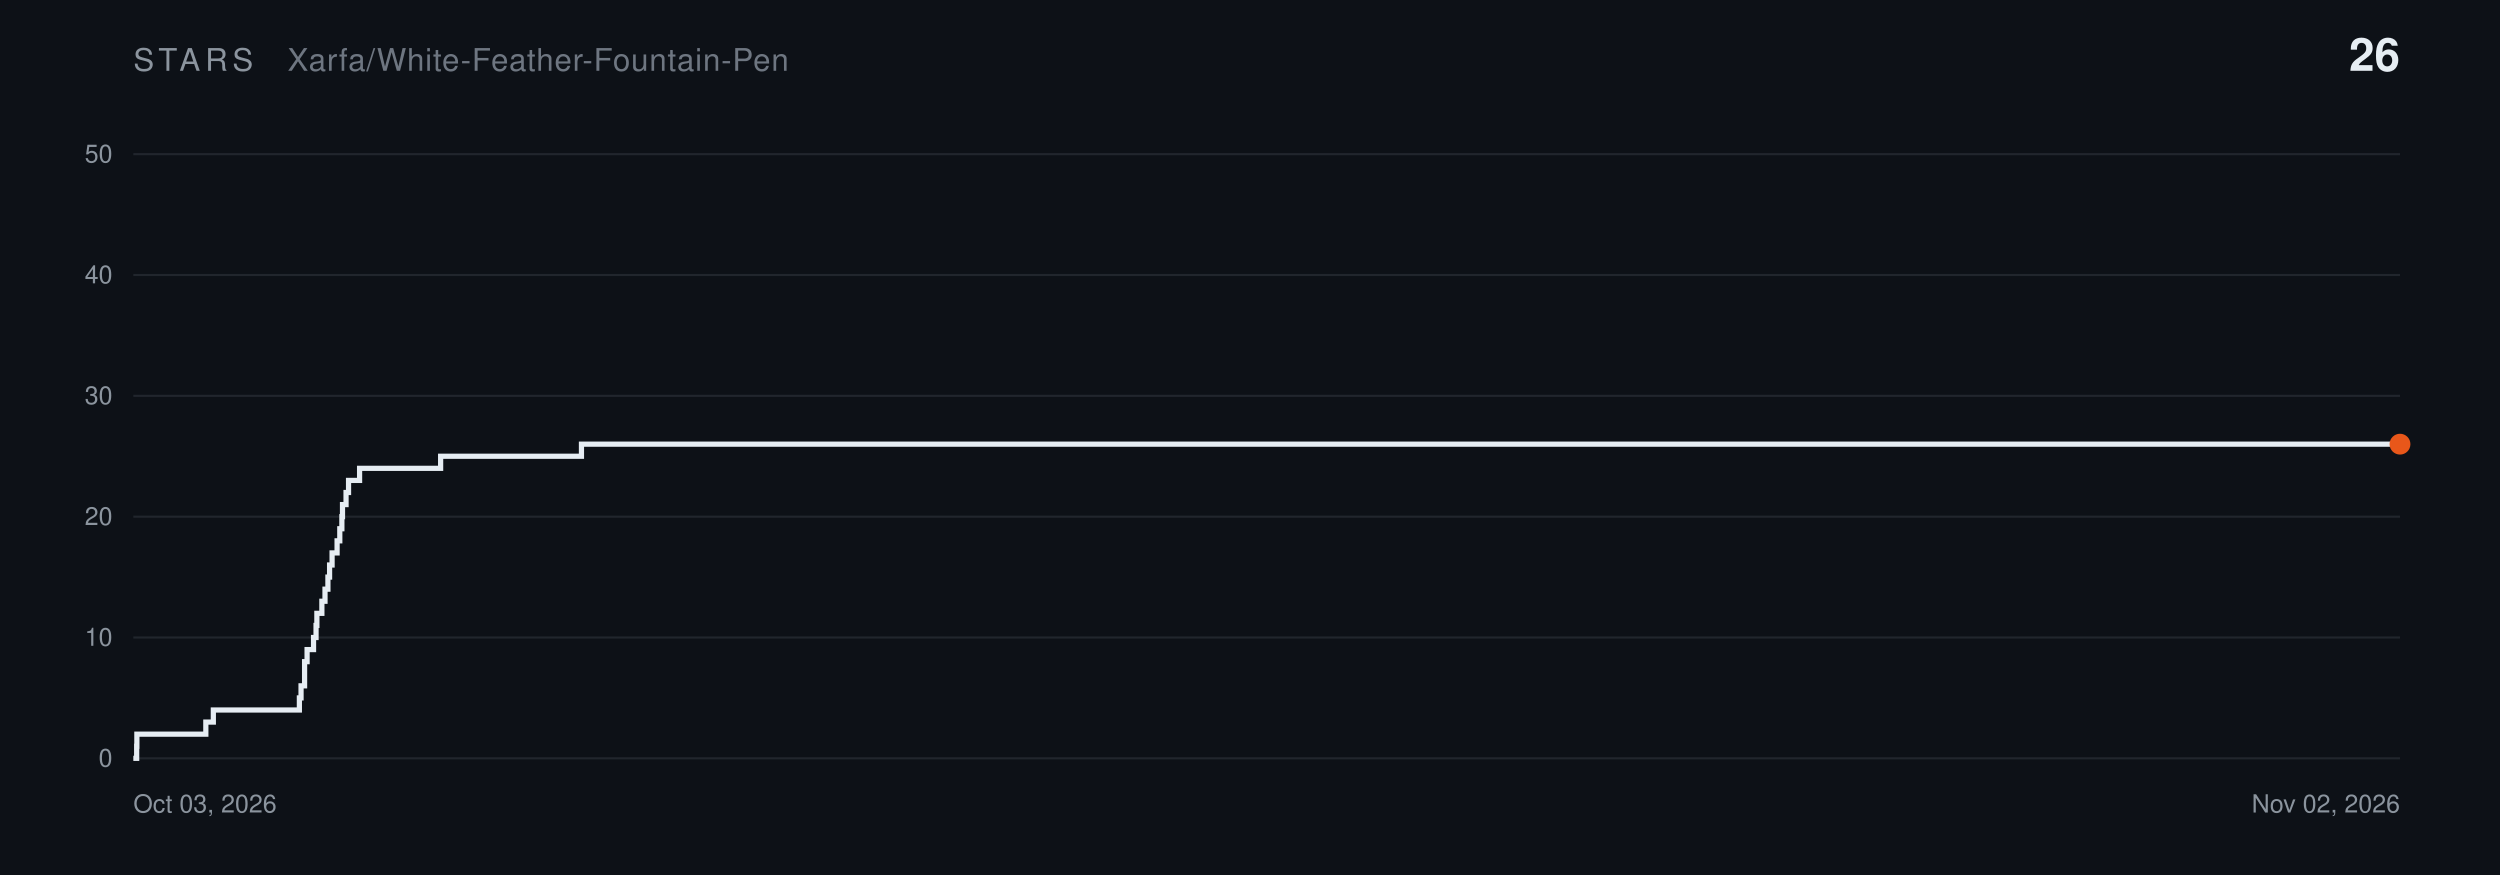
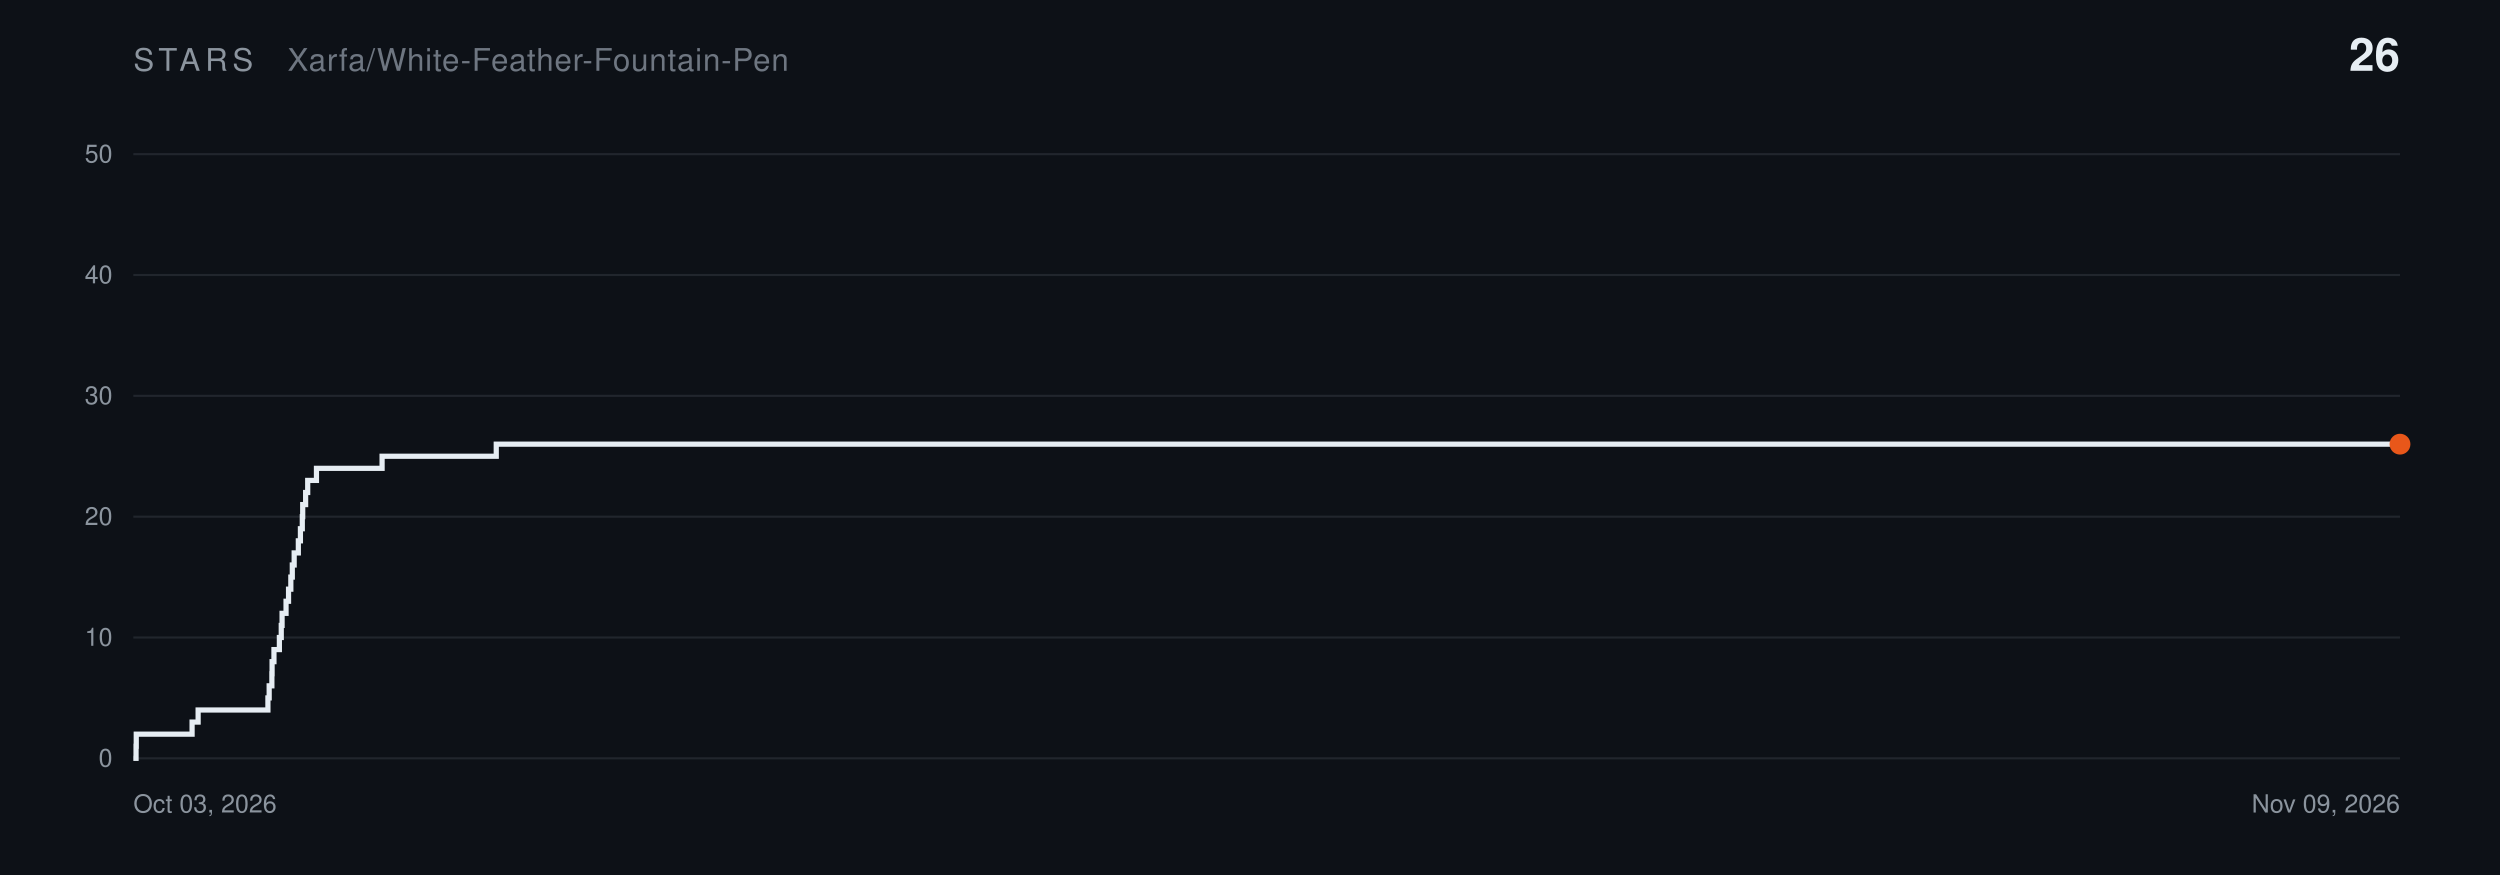
<svg xmlns="http://www.w3.org/2000/svg" width="1200" height="420" viewBox="0 0 1200 420" font-family="Helvetica,Arial,sans-serif">
  <rect width="1200" height="420" fill="#0D1117" />
  <text x="64" y="34" font-size="15" letter-spacing="2.4" fill="#8B949E">STARS</text>
  <text x="138" y="34" font-size="15" letter-spacing="0.4" fill="#6E7681">Xarfa/White-Feather-Fountain-Pen</text>
  <text x="1152" y="34" font-size="22" font-weight="bold" fill="#E6EDF3" text-anchor="end">26</text>
  <line x1="64" y1="364.0" x2="1152" y2="364.0" stroke="#21262D" stroke-width="1" />
  <text x="54" y="368.0" font-size="12" fill="#8B949E" text-anchor="end">0</text>
  <line x1="64" y1="306.0" x2="1152" y2="306.0" stroke="#21262D" stroke-width="1" />
  <text x="54" y="310.0" font-size="12" fill="#8B949E" text-anchor="end">10</text>
  <line x1="64" y1="248.0" x2="1152" y2="248.0" stroke="#21262D" stroke-width="1" />
  <text x="54" y="252.0" font-size="12" fill="#8B949E" text-anchor="end">20</text>
  <line x1="64" y1="190.0" x2="1152" y2="190.0" stroke="#21262D" stroke-width="1" />
  <text x="54" y="194.0" font-size="12" fill="#8B949E" text-anchor="end">30</text>
  <line x1="64" y1="132.0" x2="1152" y2="132.0" stroke="#21262D" stroke-width="1" />
  <text x="54" y="136.0" font-size="12" fill="#8B949E" text-anchor="end">40</text>
  <line x1="64" y1="74.0" x2="1152" y2="74.0" stroke="#21262D" stroke-width="1" />
  <text x="54" y="78.0" font-size="12" fill="#8B949E" text-anchor="end">50</text>
  <text x="64" y="390" font-size="12" fill="#8B949E">Oct 03, 2026</text>
-   <text x="1152" y="390" font-size="12" fill="#8B949E" text-anchor="end">Nov 02, 2026</text>
-   <path d="M 64.0,364.0 L 65.6,364.0 L 65.6,358.2 L 65.7,358.2 L 65.7,352.4 L 98.8,352.4 L 98.8,346.6 L 102.4,346.6 L 102.4,340.8 L 143.7,340.8 L 143.7,335.0 L 144.5,335.0 L 144.5,329.2 L 146.2,329.2 L 146.2,323.4 L 146.2,323.4 L 146.2,317.6 L 147.4,317.6 L 147.4,311.8 L 150.5,311.8 L 150.5,306.0 L 151.7,306.0 L 151.7,300.2 L 152.1,300.2 L 152.1,294.4 L 154.5,294.4 L 154.5,288.6 L 156.0,288.6 L 156.0,282.8 L 157.4,282.8 L 157.4,277.0 L 158.2,277.0 L 158.2,271.2 L 159.4,271.2 L 159.4,265.4 L 161.8,265.4 L 161.8,259.6 L 163.1,259.6 L 163.1,253.8 L 164.1,253.8 L 164.1,248.0 L 164.4,248.0 L 164.4,242.2 L 166.1,242.2 L 166.1,236.4 L 167.3,236.4 L 167.3,230.6 L 172.6,230.6 L 172.6,224.8 L 211.5,224.8 L 211.5,219.0 L 279.1,219.0 L 279.1,213.2 L 1152.0,213.2" fill="none" stroke="#E6EDF3" stroke-width="2.5" stroke-linejoin="miter" />
+   <text x="1152" y="390" font-size="12" fill="#8B949E" text-anchor="end">Nov 09, 2026</text>
+   <path d="M 64.0,364.0 L 65.3,364.0 L 65.3,358.2 L 65.4,358.2 L 65.4,352.4 L 92.2,352.4 L 92.2,346.6 L 95.1,346.6 L 95.1,340.8 L 128.6,340.8 L 128.6,335.0 L 129.2,335.0 L 129.2,329.2 L 130.5,329.2 L 130.5,323.4 L 130.6,323.4 L 130.6,317.6 L 131.5,317.6 L 131.5,311.8 L 134.1,311.8 L 134.1,306.0 L 135.0,306.0 L 135.0,300.2 L 135.4,300.2 L 135.4,294.4 L 137.3,294.4 L 137.3,288.6 L 138.5,288.6 L 138.5,282.8 L 139.6,282.8 L 139.6,277.0 L 140.3,277.0 L 140.3,271.2 L 141.2,271.2 L 141.2,265.4 L 143.2,265.4 L 143.2,259.6 L 144.2,259.6 L 144.2,253.8 L 145.1,253.8 L 145.1,248.0 L 145.3,248.0 L 145.3,242.2 L 146.7,242.2 L 146.7,236.4 L 147.7,236.4 L 147.7,230.6 L 151.9,230.6 L 151.9,224.8 L 183.4,224.8 L 183.4,219.0 L 238.2,219.0 L 238.2,213.2 L 1152.0,213.2" fill="none" stroke="#E6EDF3" stroke-width="2.5" stroke-linejoin="miter" />
  <circle cx="1152.0" cy="213.2" r="5" fill="#E8571A" />
</svg>
